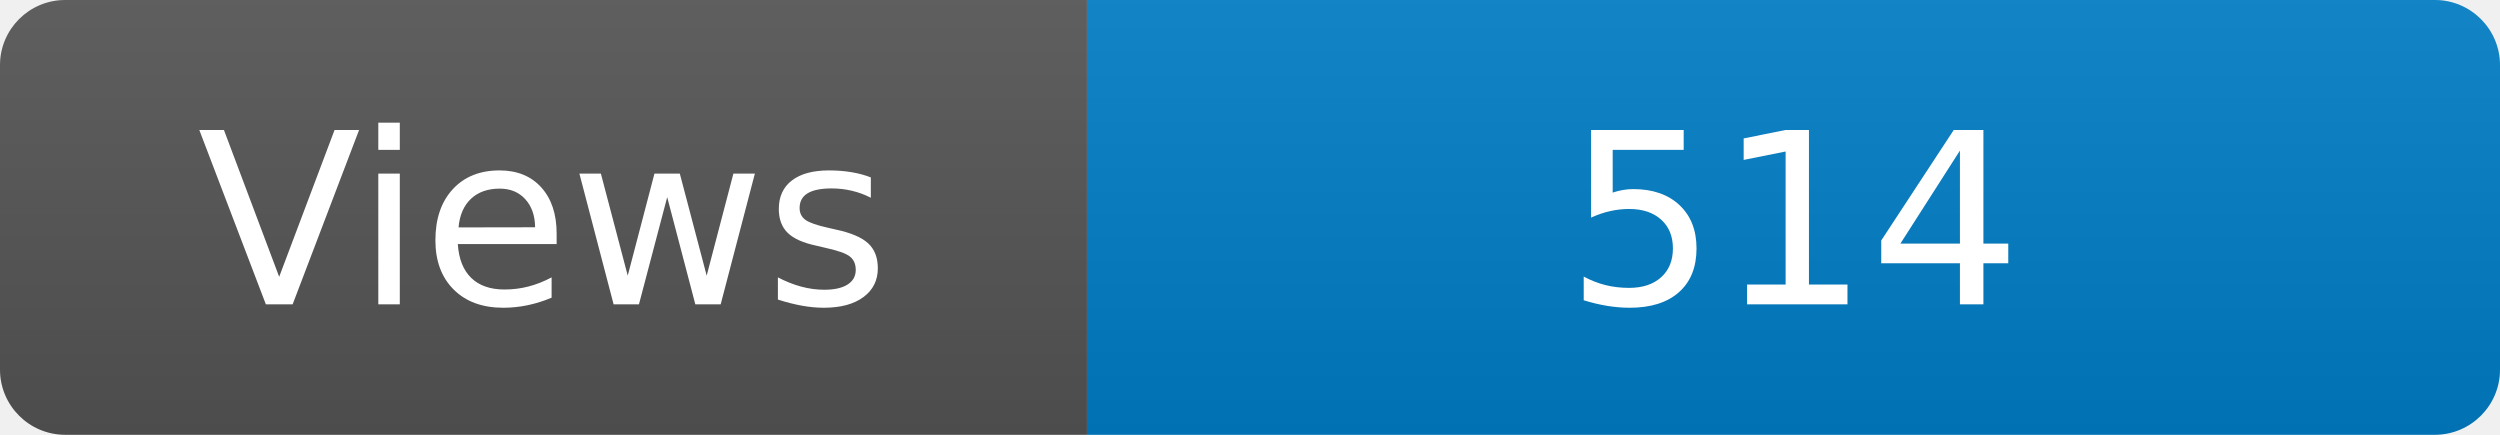
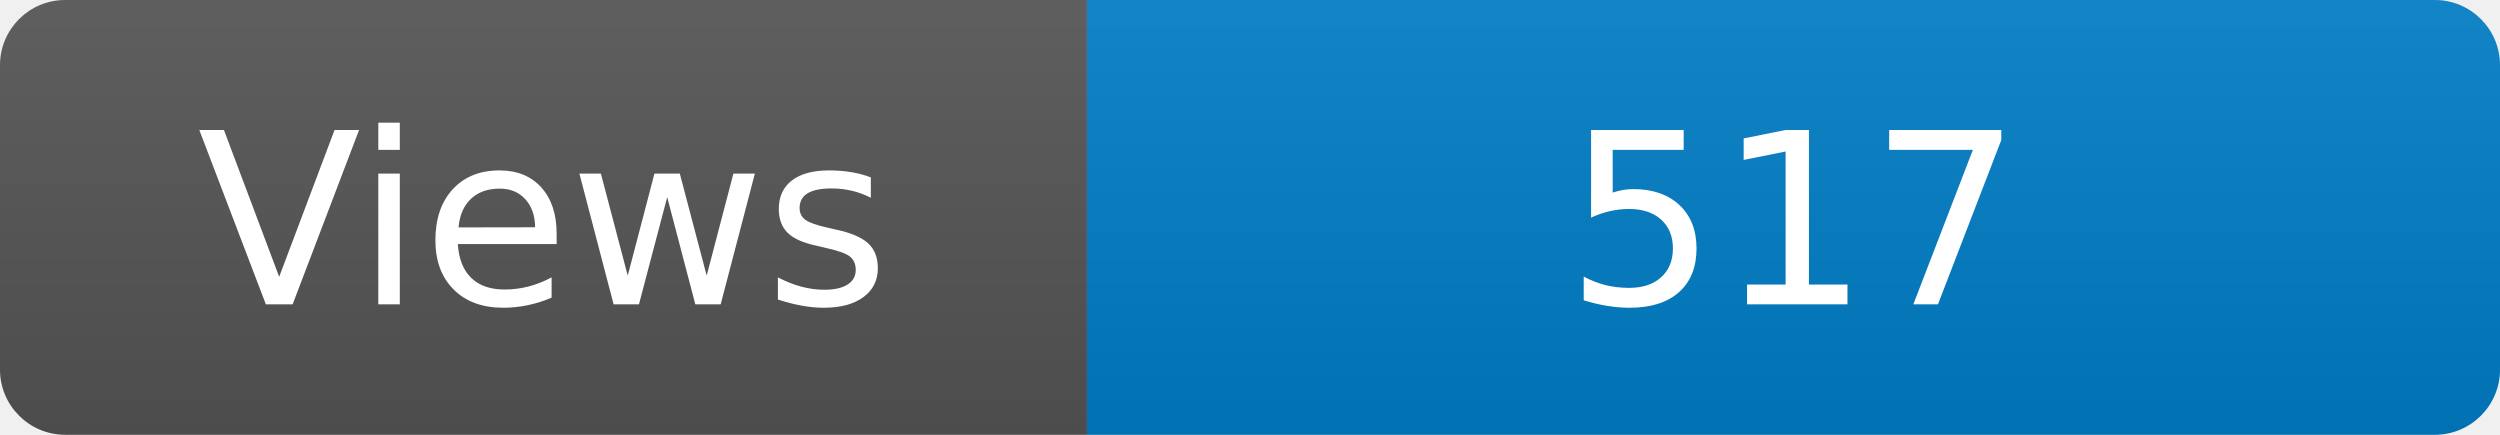
<svg xmlns="http://www.w3.org/2000/svg" width="115" height="20" role="img" aria-label="Maintained?: yes">
  <linearGradient id="s" x2="0" y2="100%">
    <stop offset="0" stop-color="#bbb" stop-opacity=".1" />
    <stop offset="1" stop-opacity=".1" />
  </linearGradient>
  <clipPath id="r">
    <rect width="115" height="20" rx="3" fill="#fff" />
  </clipPath>
  <g clip-path="url(#r)">
    <rect width="50" height="20" fill="#555" />
    <rect x="50" width="160" height="20" fill="#007ec6" />
    <rect width="115" height="20" fill="url(#s)" />
  </g>
  <g fill="#fff" text-anchor="middle" font-family="Verdana,Geneva,DejaVu Sans,sans-serif" font-size="110">
    <text x="250" y="140" transform="scale(.1)" fill="#fff">Views</text>
-     <text x="825" y="140" transform="scale(.1)" fill="#fff">514</text>
+     <text x="825" y="140" transform="scale(.1)" fill="#fff">517</text>
  </g>
</svg>
